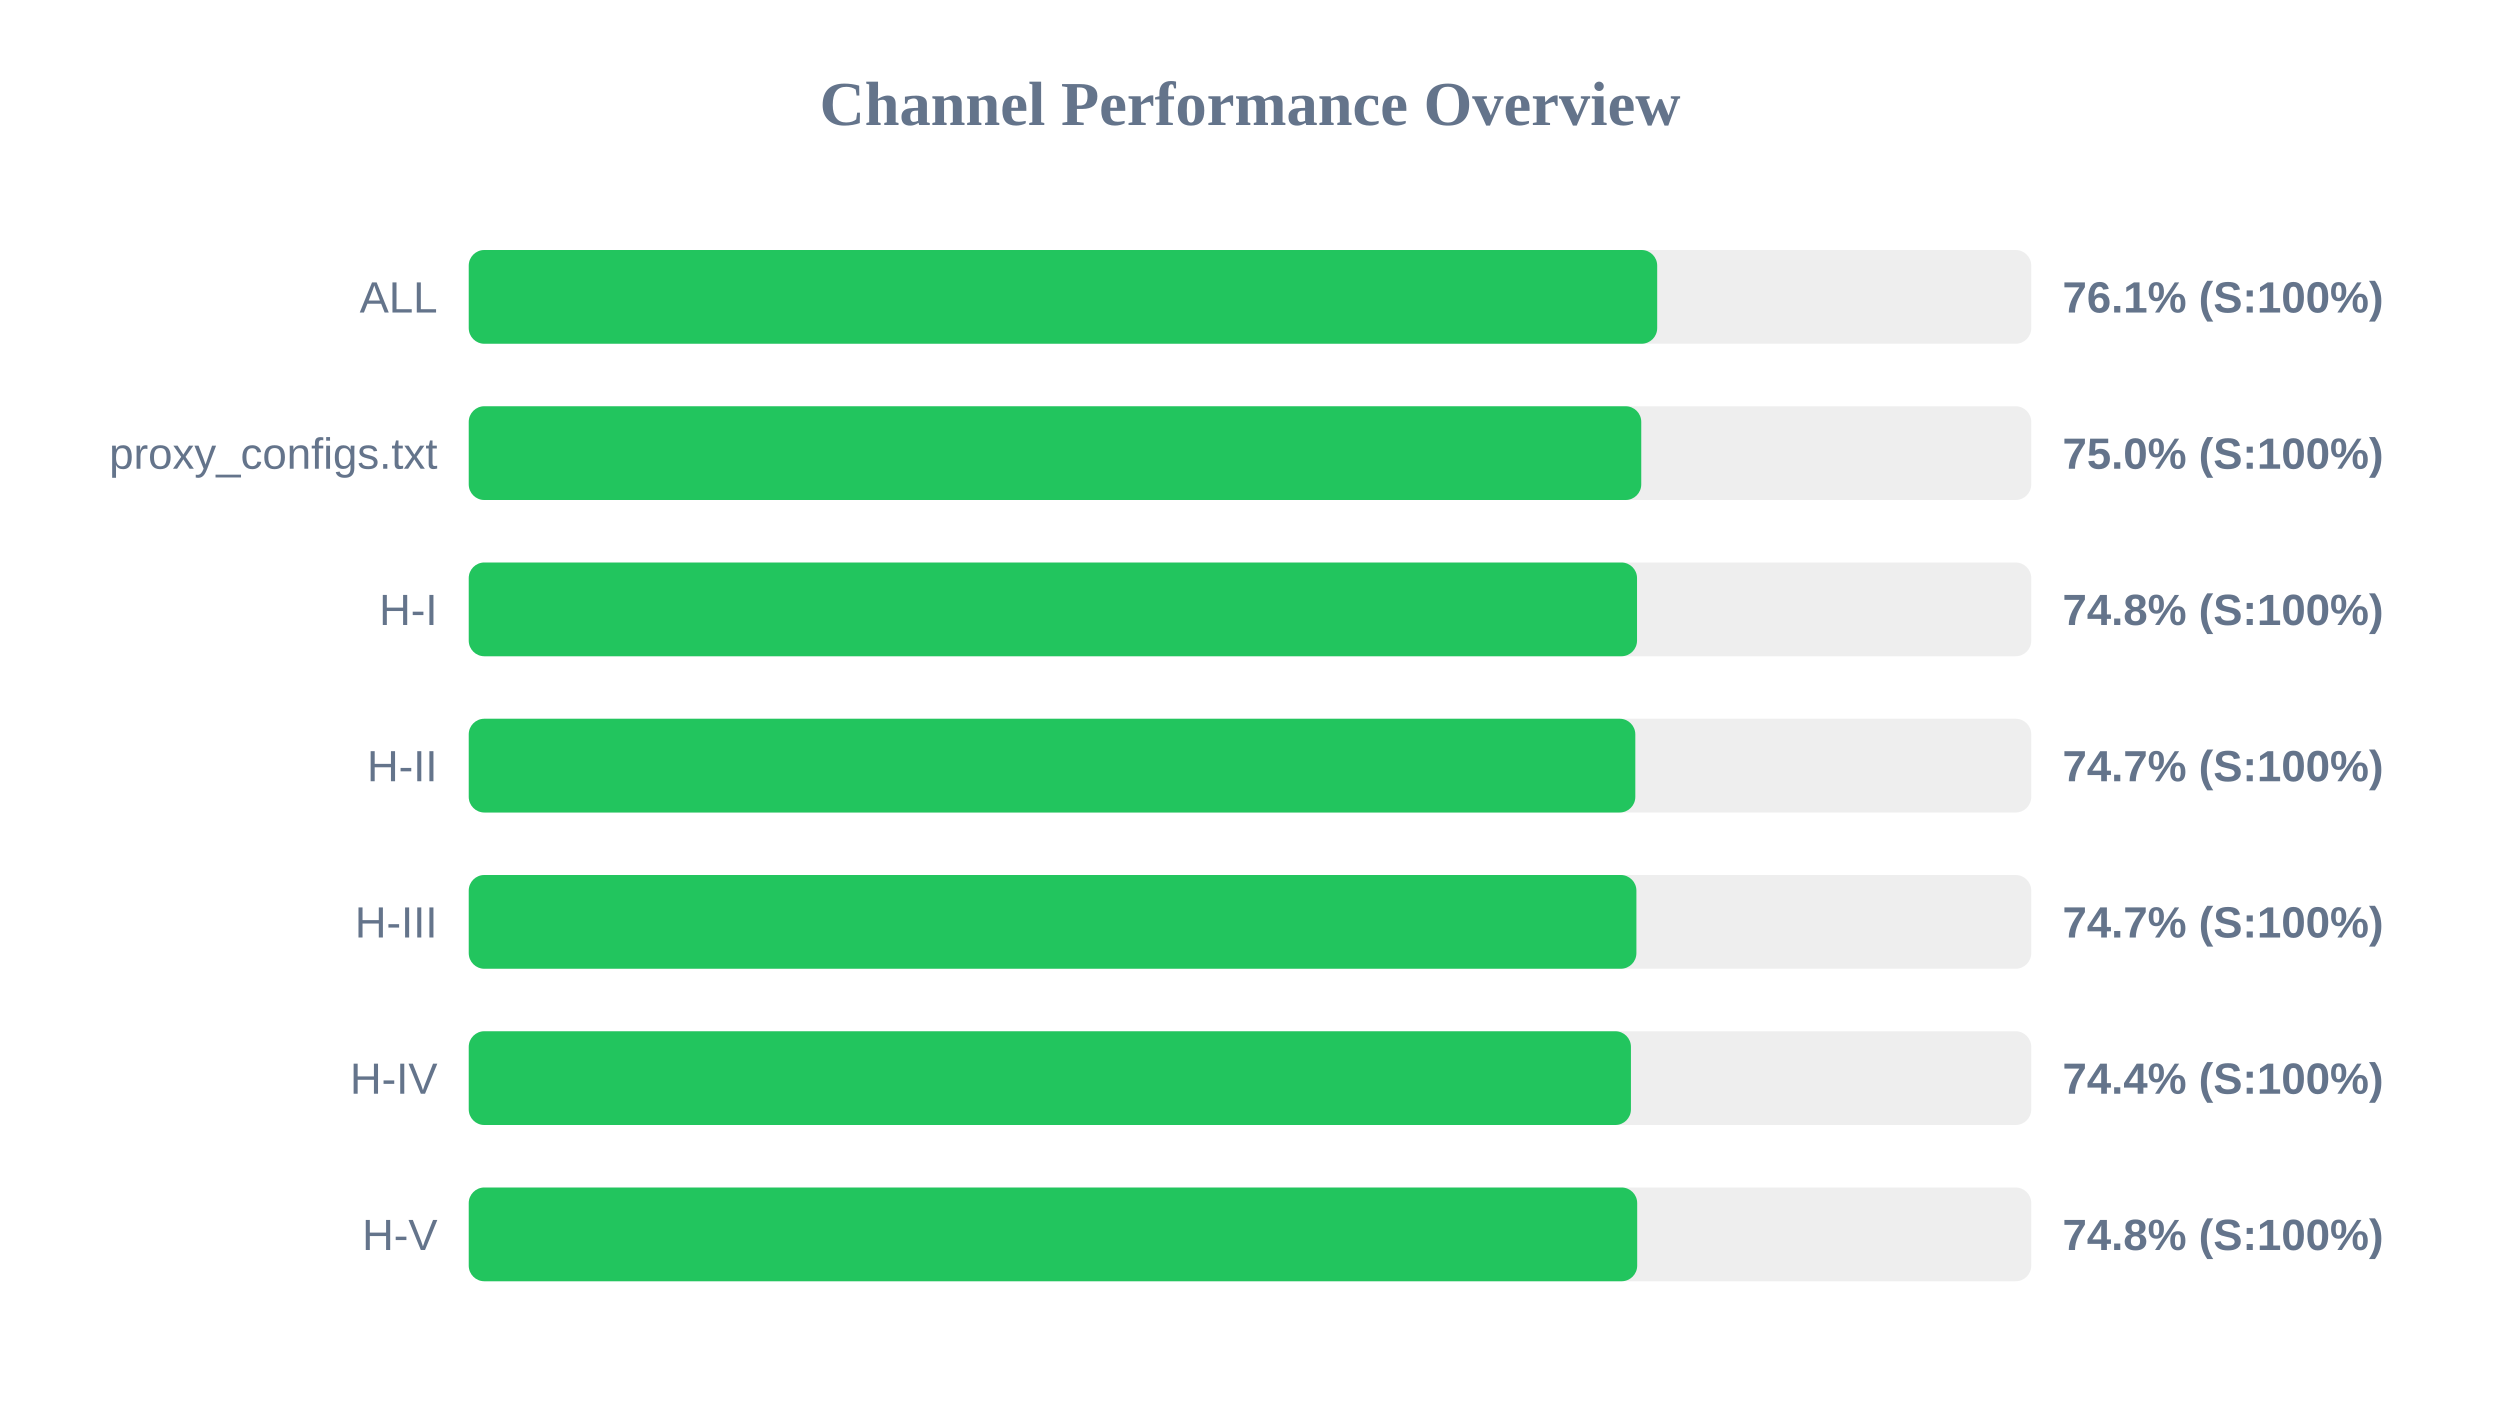
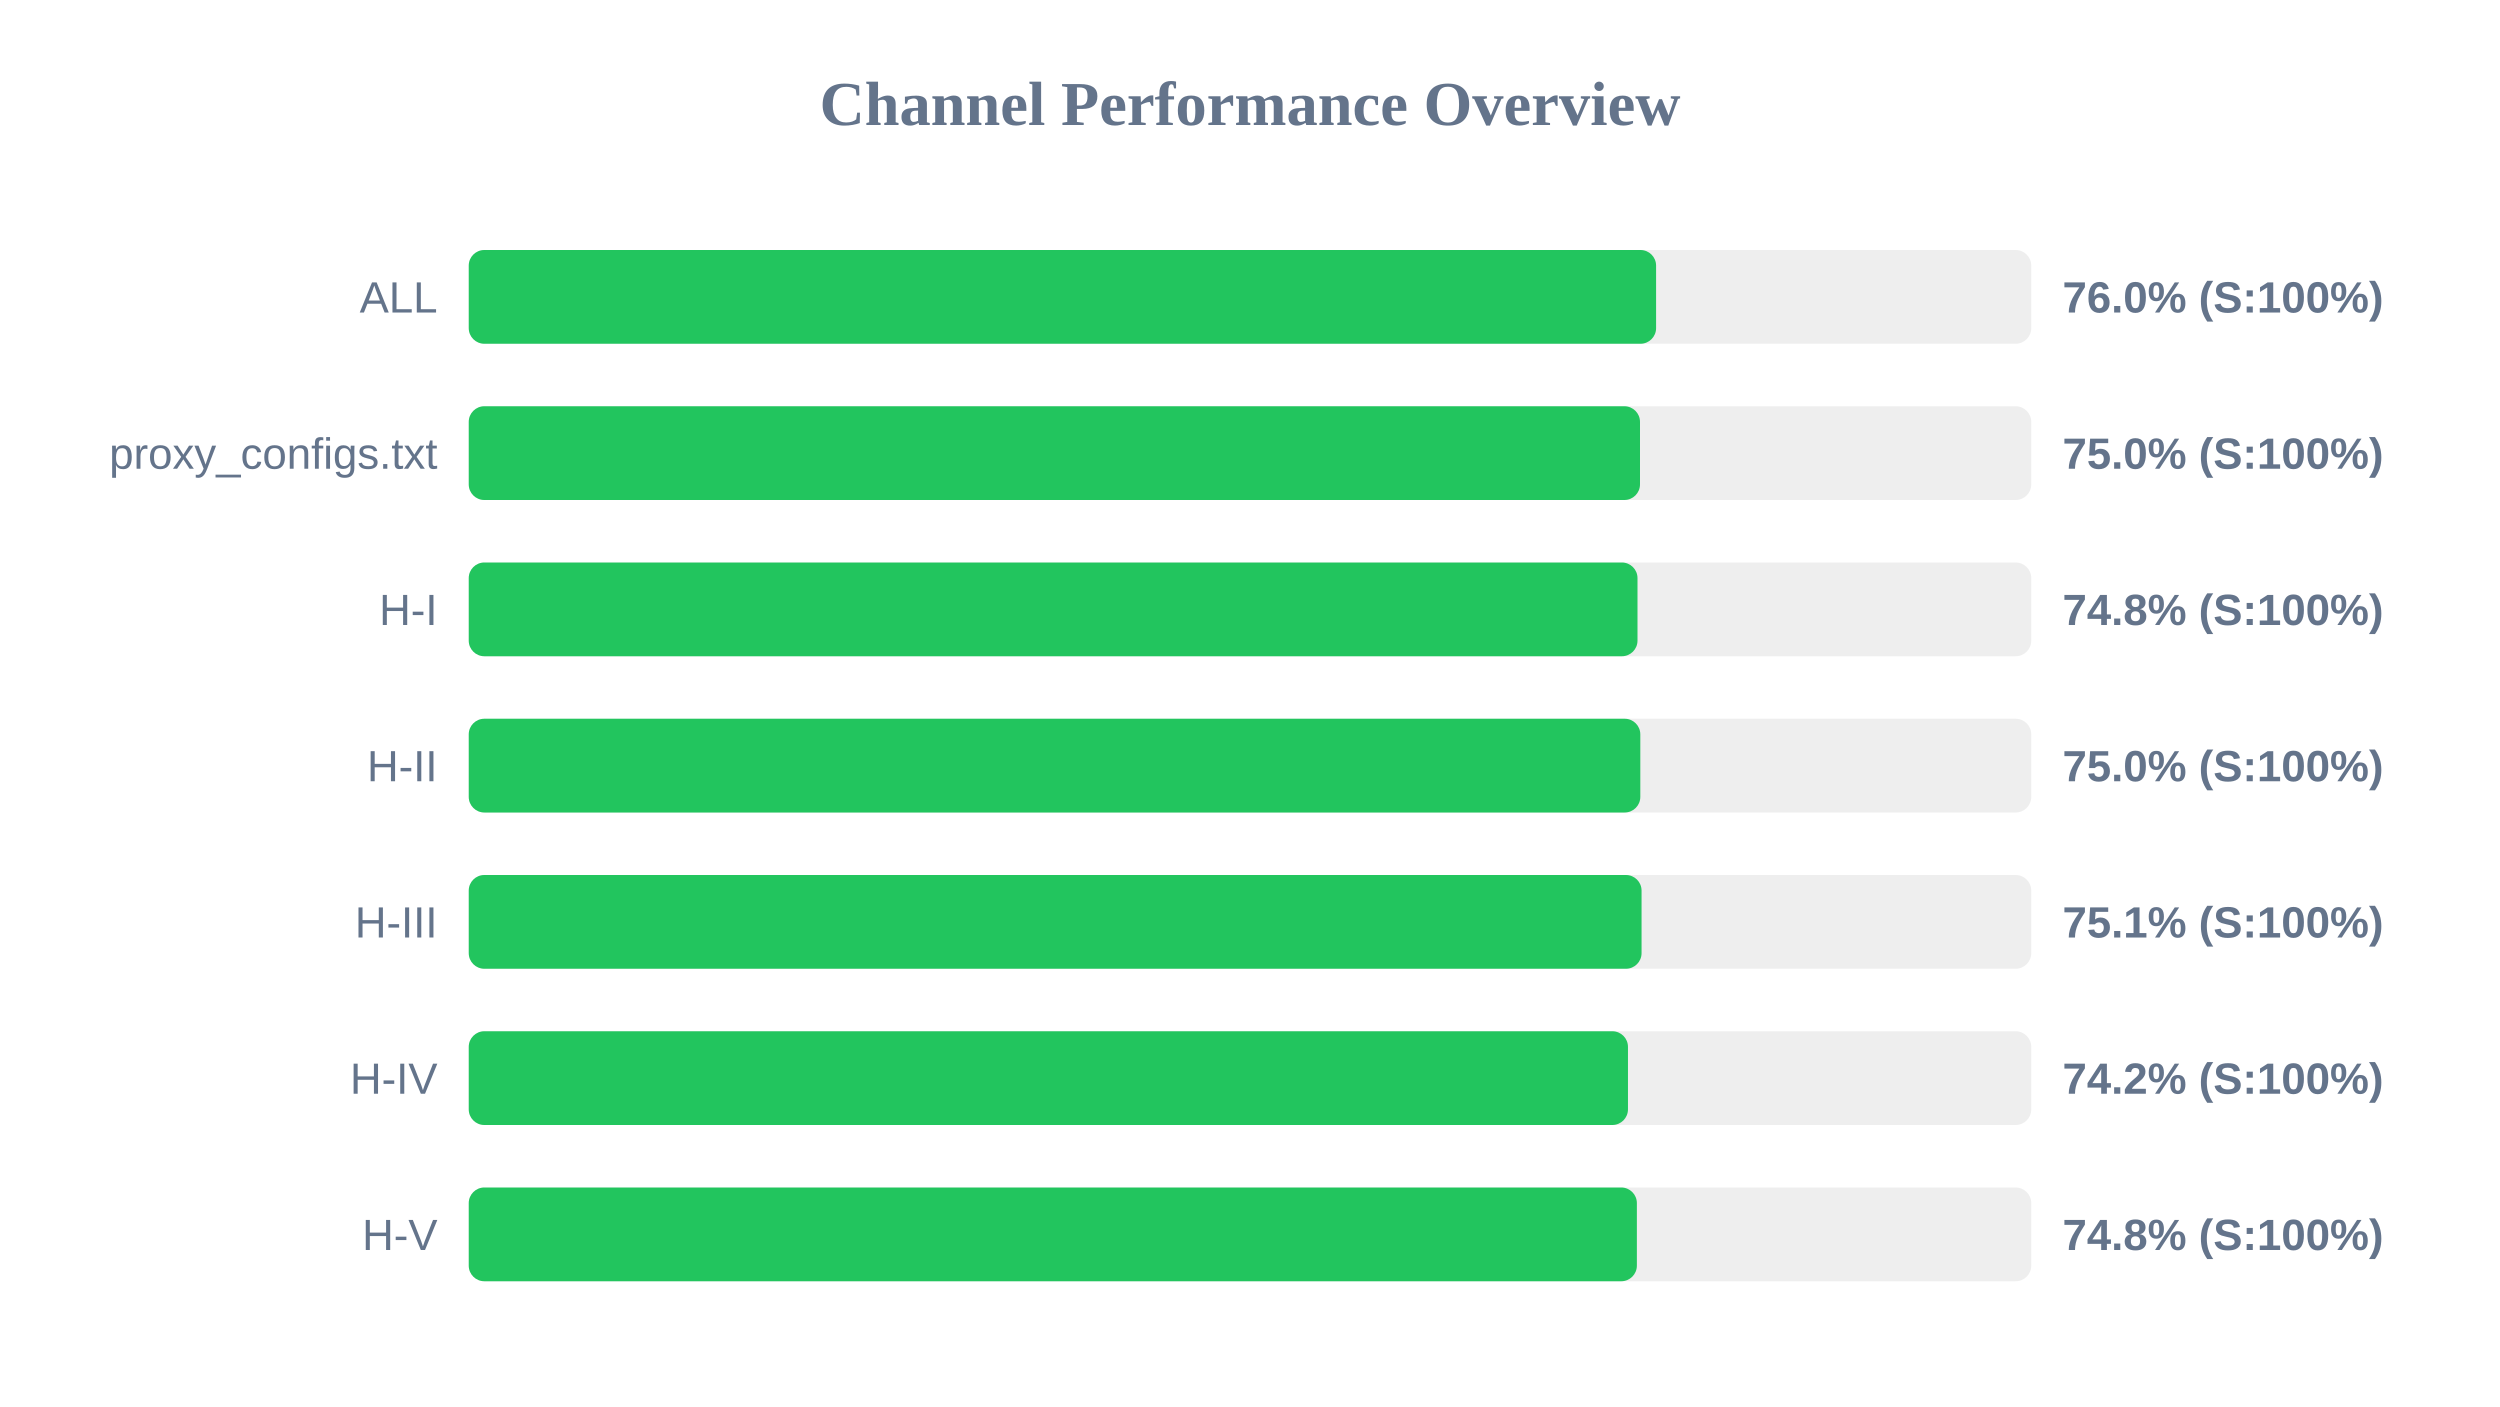
<svg xmlns="http://www.w3.org/2000/svg" width="800" height="450" version="1.1">
  <style>
        .row { font: 14px Arial; fill: #64748b; }
        .score { font: bold 14px Arial; fill: #64748b; }
    </style>
  <text x="400" y="40" text-anchor="middle" font-size="20px" font-weight="bold" fill="#64748b">Channel Performance Overview</text>
  <rect x="150" y="80" width="500" height="30" fill="#eee" rx="5" />
-   <rect x="150" y="80" width="380.3" height="30" fill="#22c55e" rx="5" />
+   <rect x="150" y="80" width="379.95" height="30" fill="#22c55e" rx="5" />
  <text x="140" y="100" text-anchor="end" class="row">ALL</text>
-   <text x="660" y="100" text-anchor="start" class="score">76.1% (S:100%)</text>
+   <text x="660" y="100" text-anchor="start" class="score">76.0% (S:100%)</text>
  <rect x="150" y="130" width="500" height="30" fill="#eee" rx="5" />
-   <rect x="150" y="130" width="375.2" height="30" fill="#22c55e" rx="5" />
+   <rect x="150" y="130" width="374.8" height="30" fill="#22c55e" rx="5" />
  <text x="140" y="150" text-anchor="end" class="row">proxy_configs.txt</text>
  <text x="660" y="150" text-anchor="start" class="score">75.0% (S:100%)</text>
  <rect x="150" y="180" width="500" height="30" fill="#eee" rx="5" />
-   <rect x="150" y="180" width="373.85" height="30" fill="#22c55e" rx="5" />
+   <rect x="150" y="180" width="374.0" height="30" fill="#22c55e" rx="5" />
  <text x="140" y="200" text-anchor="end" class="row">H-I</text>
  <text x="660" y="200" text-anchor="start" class="score">74.8% (S:100%)</text>
  <rect x="150" y="230" width="500" height="30" fill="#eee" rx="5" />
-   <rect x="150" y="230" width="373.3" height="30" fill="#22c55e" rx="5" />
+   <rect x="150" y="230" width="374.9" height="30" fill="#22c55e" rx="5" />
  <text x="140" y="250" text-anchor="end" class="row">H-II</text>
-   <text x="660" y="250" text-anchor="start" class="score">74.7% (S:100%)</text>
+   <text x="660" y="250" text-anchor="start" class="score">75.0% (S:100%)</text>
  <rect x="150" y="280" width="500" height="30" fill="#eee" rx="5" />
-   <rect x="150" y="280" width="373.65" height="30" fill="#22c55e" rx="5" />
+   <rect x="150" y="280" width="375.3" height="30" fill="#22c55e" rx="5" />
  <text x="140" y="300" text-anchor="end" class="row">H-III</text>
-   <text x="660" y="300" text-anchor="start" class="score">74.7% (S:100%)</text>
+   <text x="660" y="300" text-anchor="start" class="score">75.1% (S:100%)</text>
  <rect x="150" y="330" width="500" height="30" fill="#eee" rx="5" />
-   <rect x="150" y="330" width="371.9" height="30" fill="#22c55e" rx="5" />
+   <rect x="150" y="330" width="370.95" height="30" fill="#22c55e" rx="5" />
  <text x="140" y="350" text-anchor="end" class="row">H-IV</text>
-   <text x="660" y="350" text-anchor="start" class="score">74.4% (S:100%)</text>
+   <text x="660" y="350" text-anchor="start" class="score">74.2% (S:100%)</text>
  <rect x="150" y="380" width="500" height="30" fill="#eee" rx="5" />
-   <rect x="150" y="380" width="373.9" height="30" fill="#22c55e" rx="5" />
+   <rect x="150" y="380" width="373.8" height="30" fill="#22c55e" rx="5" />
  <text x="140" y="400" text-anchor="end" class="row">H-V</text>
  <text x="660" y="400" text-anchor="start" class="score">74.8% (S:100%)</text>
</svg>
